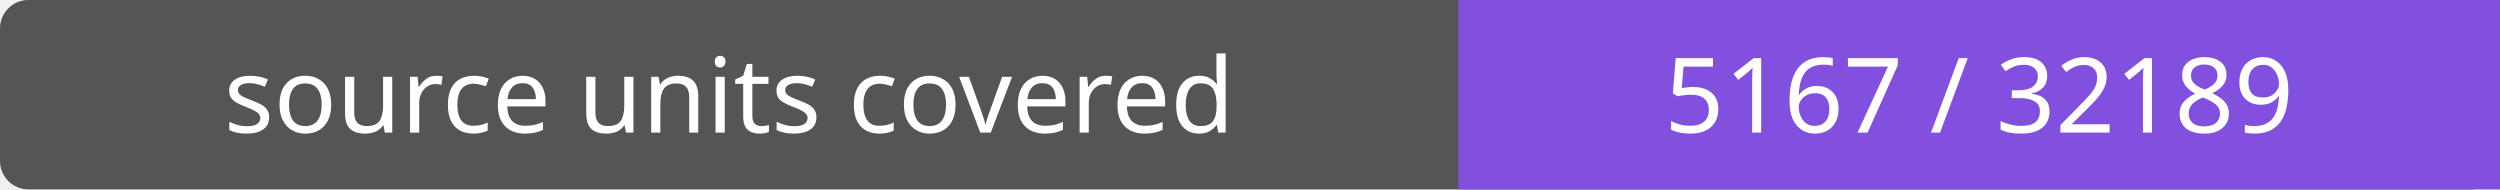
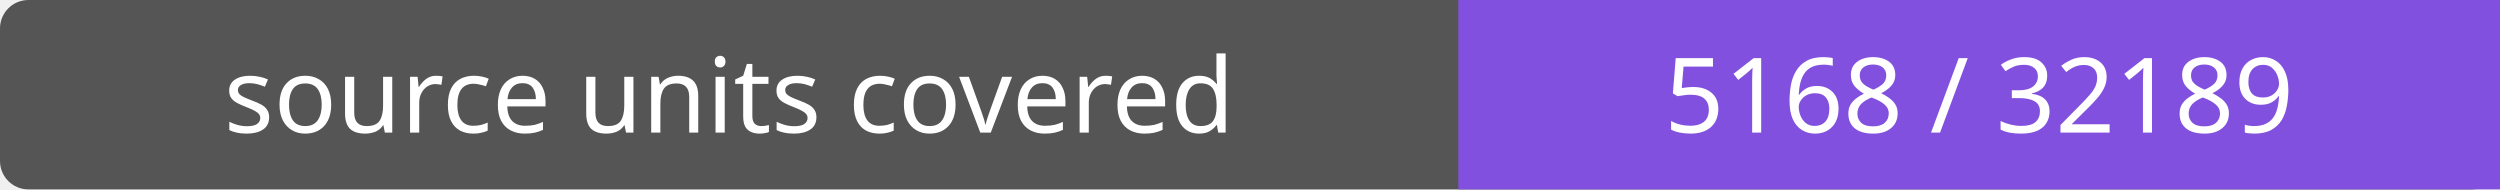
- <svg xmlns="http://www.w3.org/2000/svg" width="264" height="20" role="img" aria-label="source units covered: 5167 / 32189">
+ <svg xmlns="http://www.w3.org/2000/svg" width="264" height="20" role="img" aria-label="source units covered: 5168 / 32189">
  <rect width="264" height="20" rx="3" fill="#555" />
  <path fill="#8250df" d="M154 0h110v20H154z" />
  <g fill="#fff" text-anchor="middle" font-family="Verdana,sans-serif" font-size="11">
    <text x="77.0" y="14">source units covered</text>
-     <text x="209.0" y="14">5167 / 32189</text>
+     <text x="209.0" y="14">5168 / 32189</text>
  </g>
</svg>
